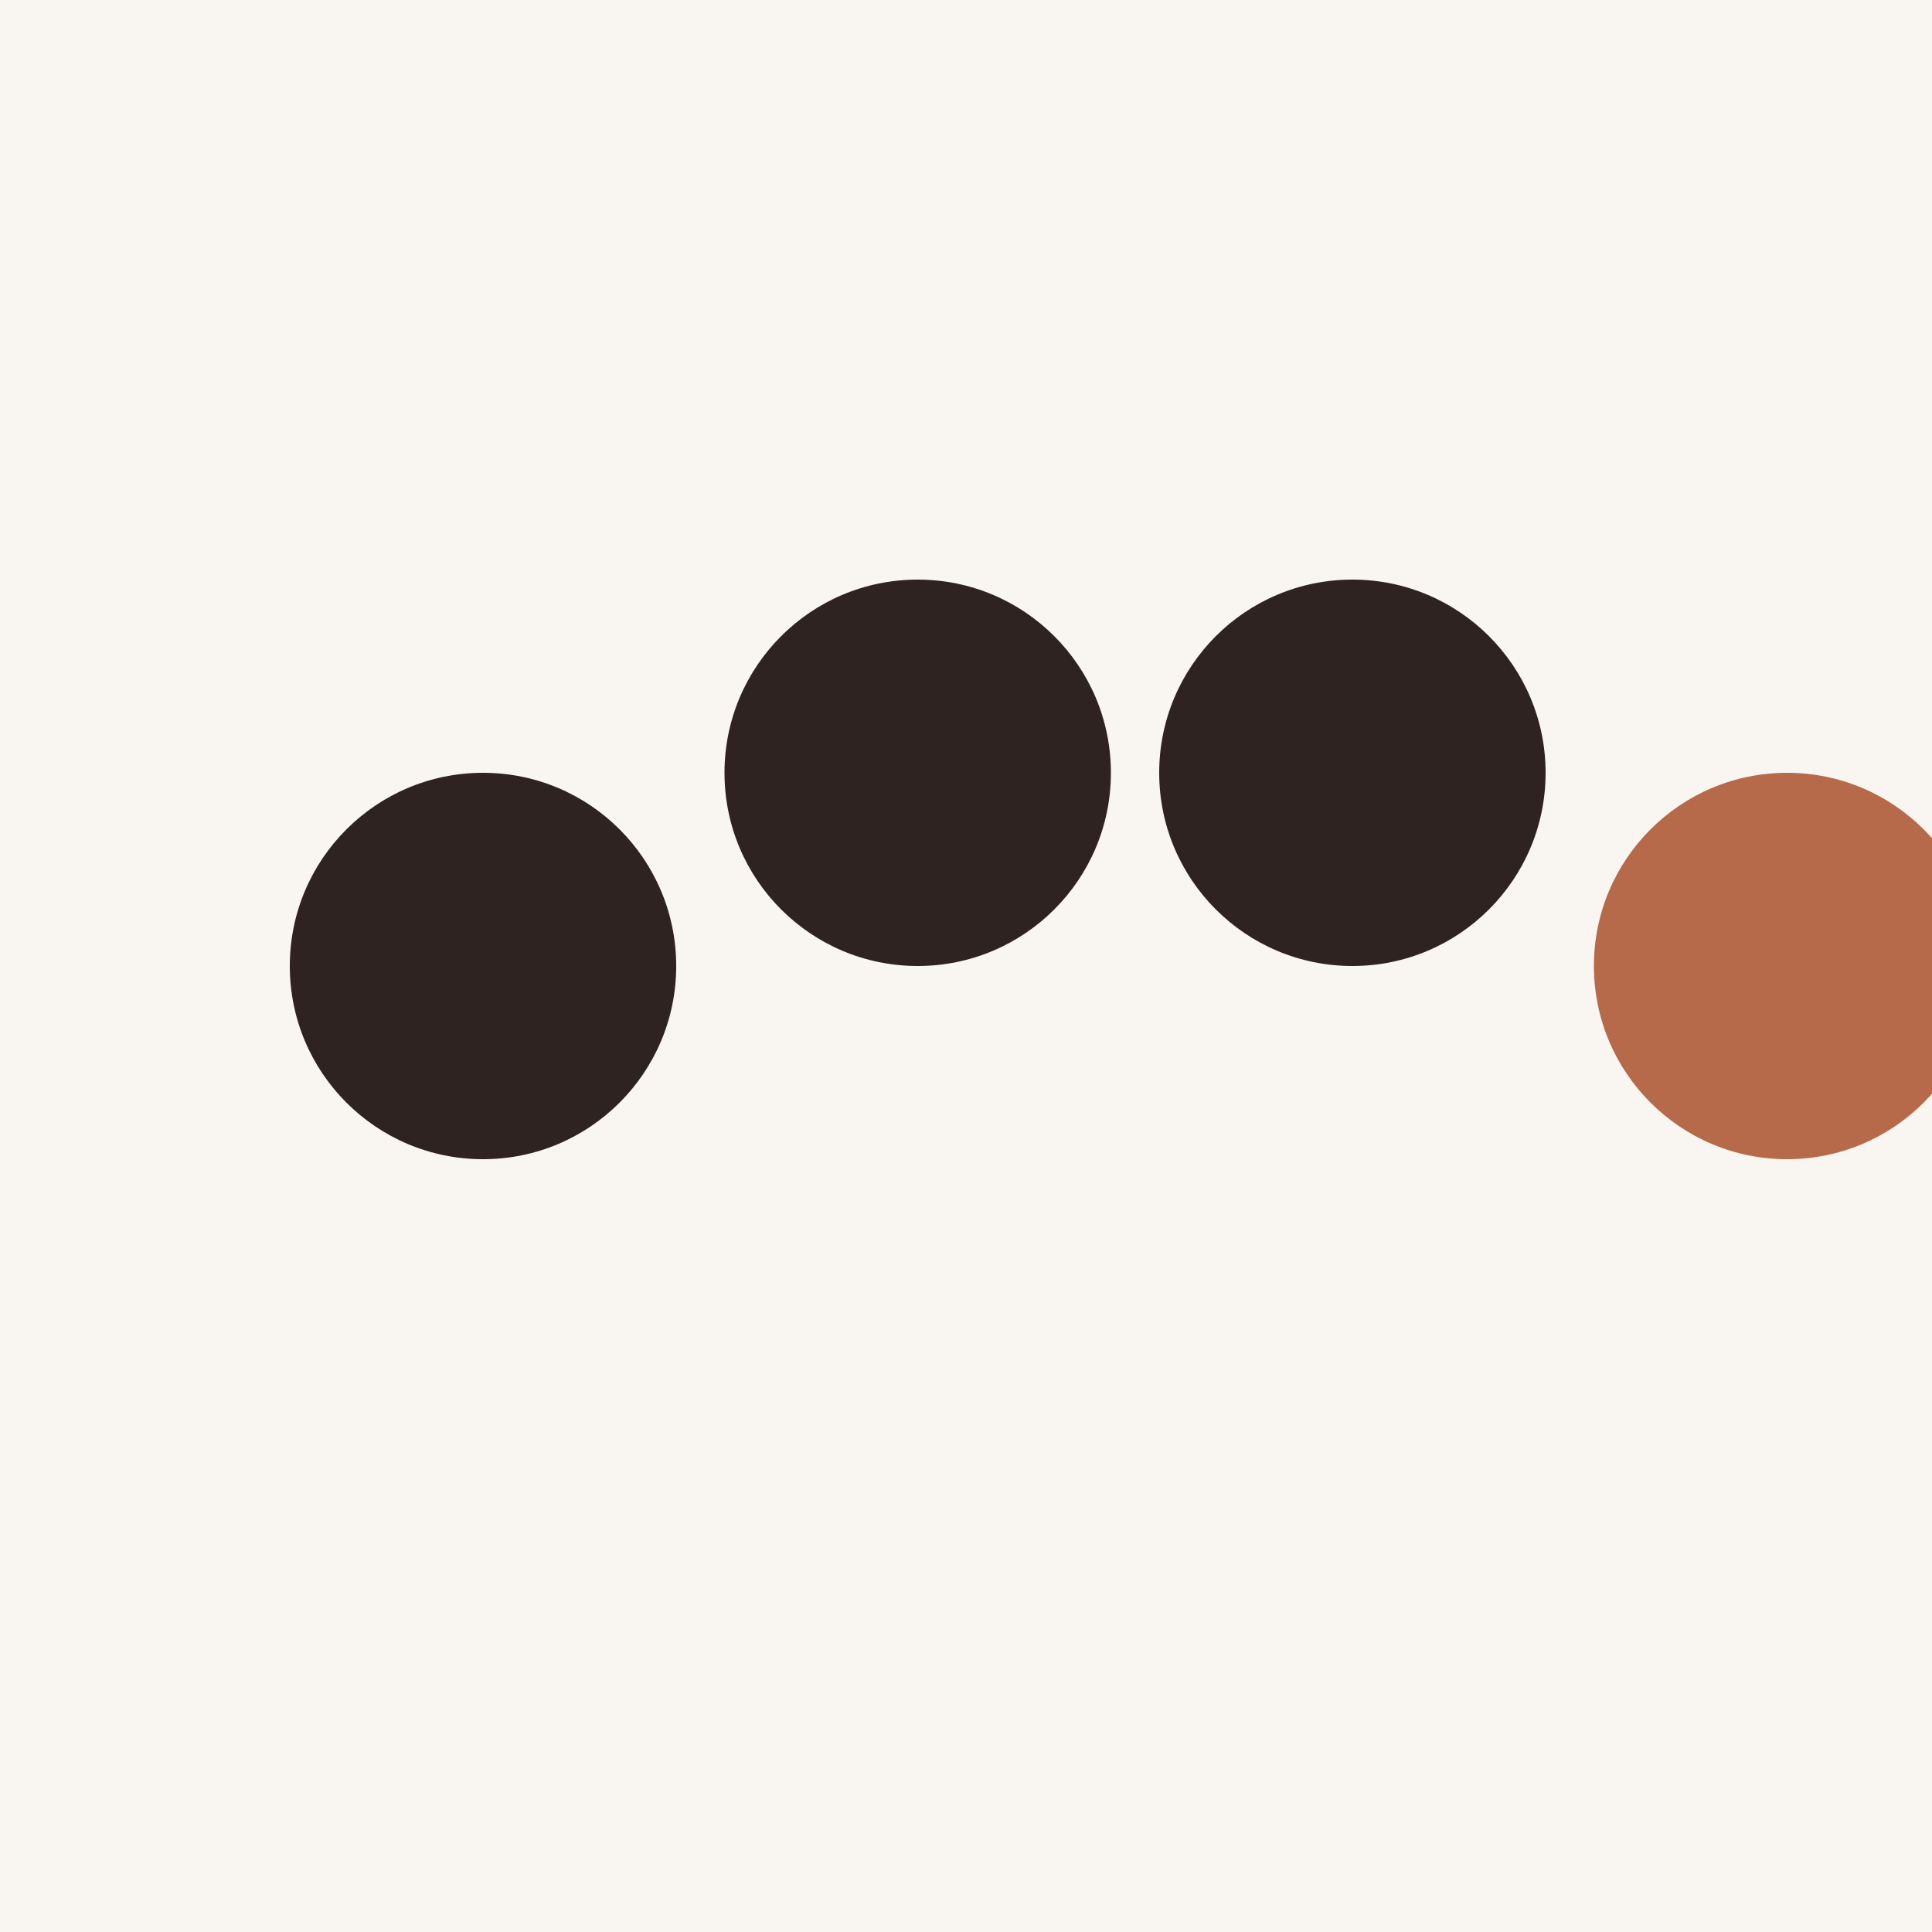
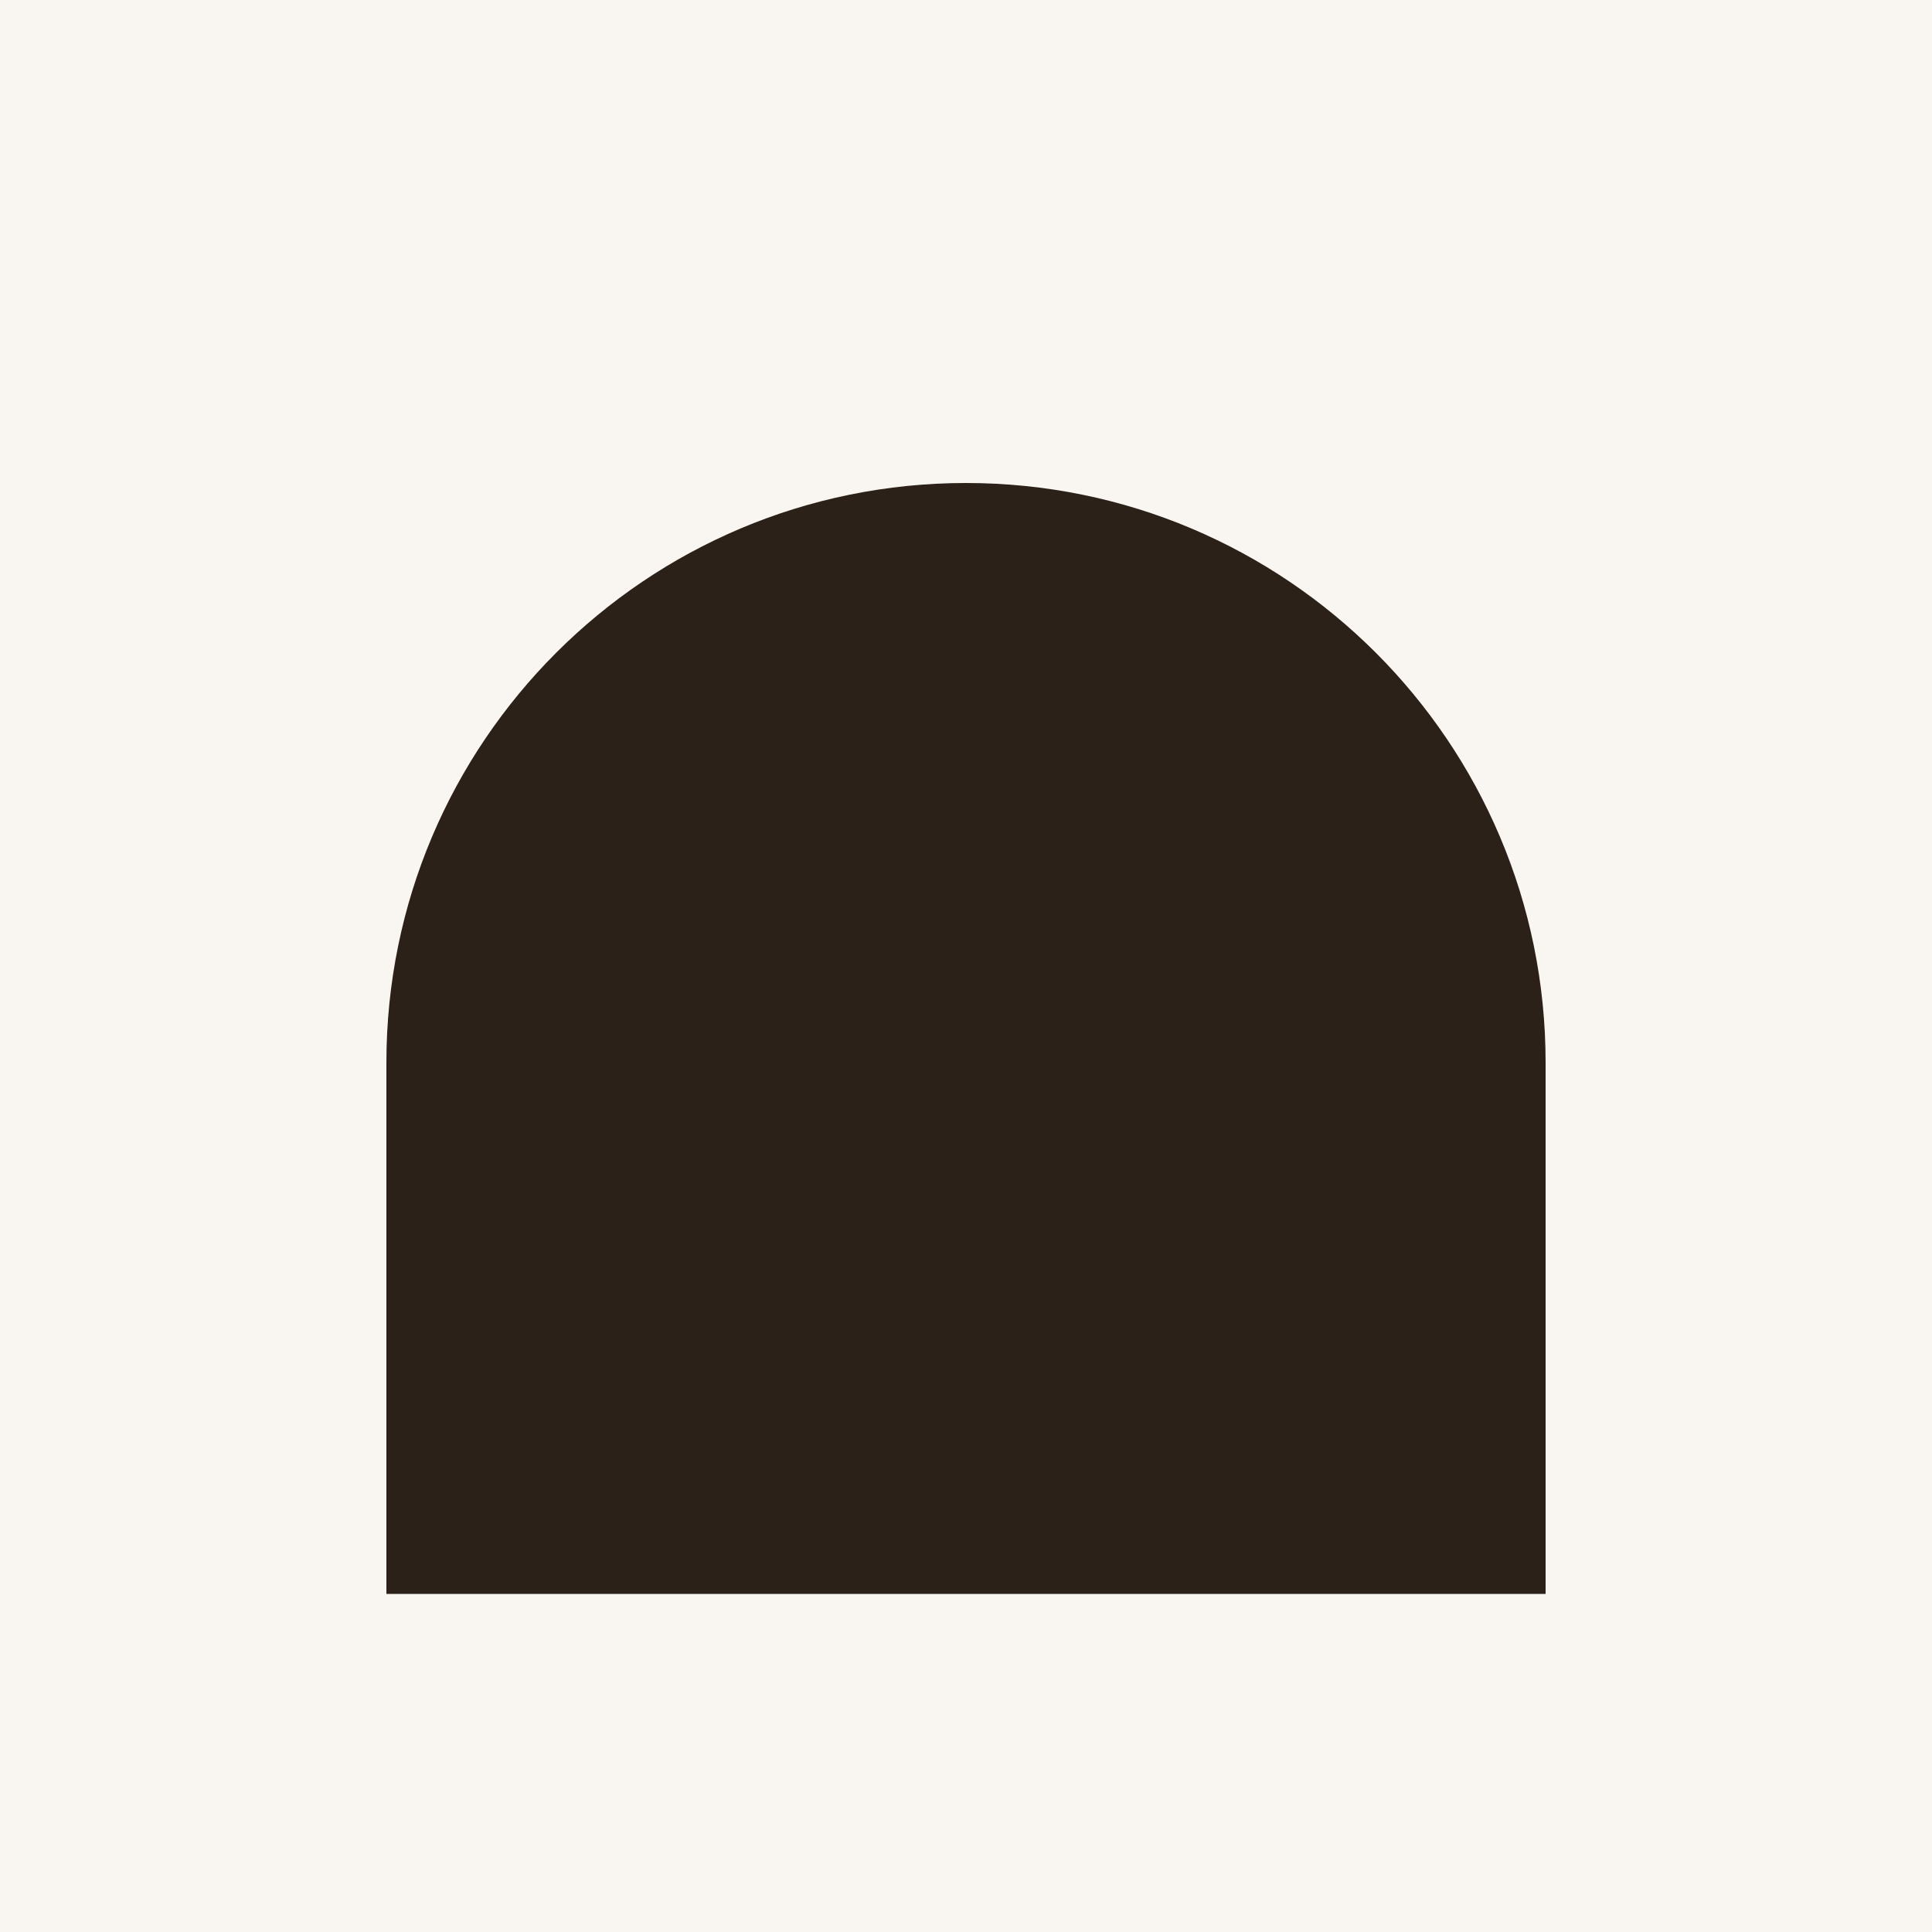
<svg xmlns="http://www.w3.org/2000/svg" viewBox="0 0 80 80">
  <rect width="80" height="80" fill="#f9f6f1" />
-   <circle cx="20" cy="40" r="8" fill="#2E2320" />
-   <circle cx="38" cy="32" r="8" fill="#2E2320" />
-   <circle cx="56" cy="32" r="8" fill="#2E2320" />
-   <circle cx="74" cy="40" r="8" fill="#B76A4A" />
+   <path d="M 16,66 L 16,44 A 24,24 0 0 1 64,44 L 64,66 Z" fill="#2c2118" />
</svg>
